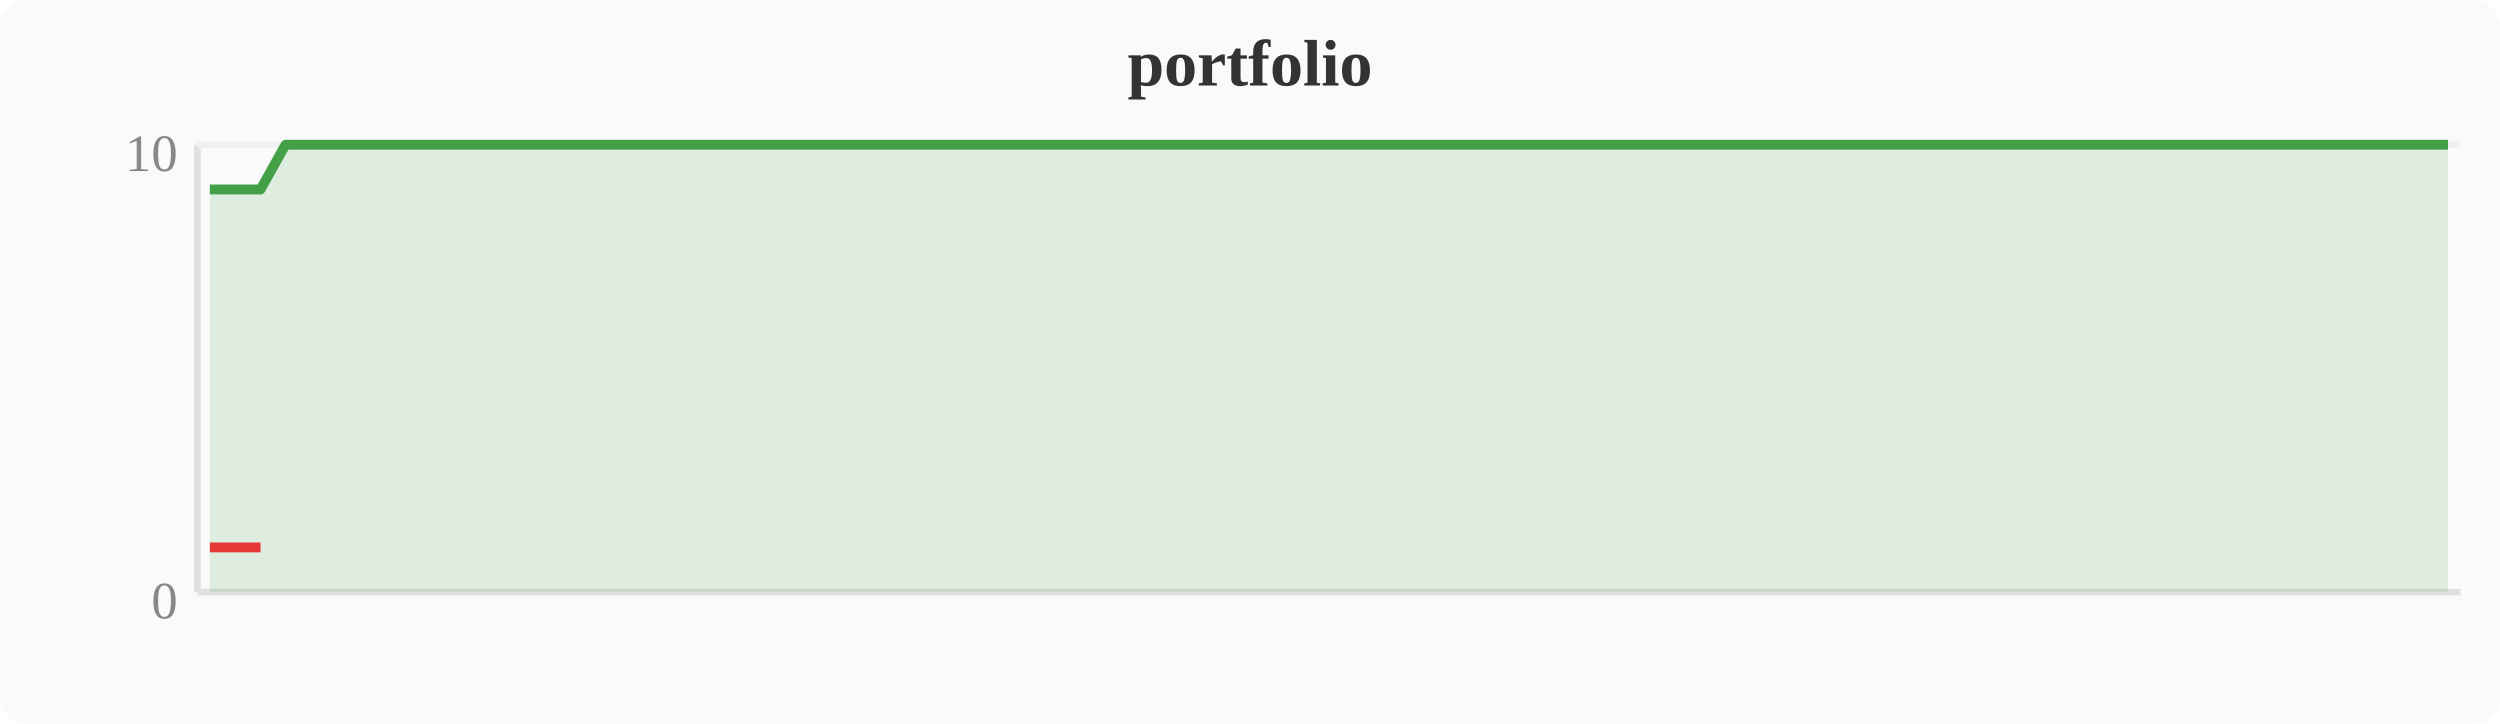
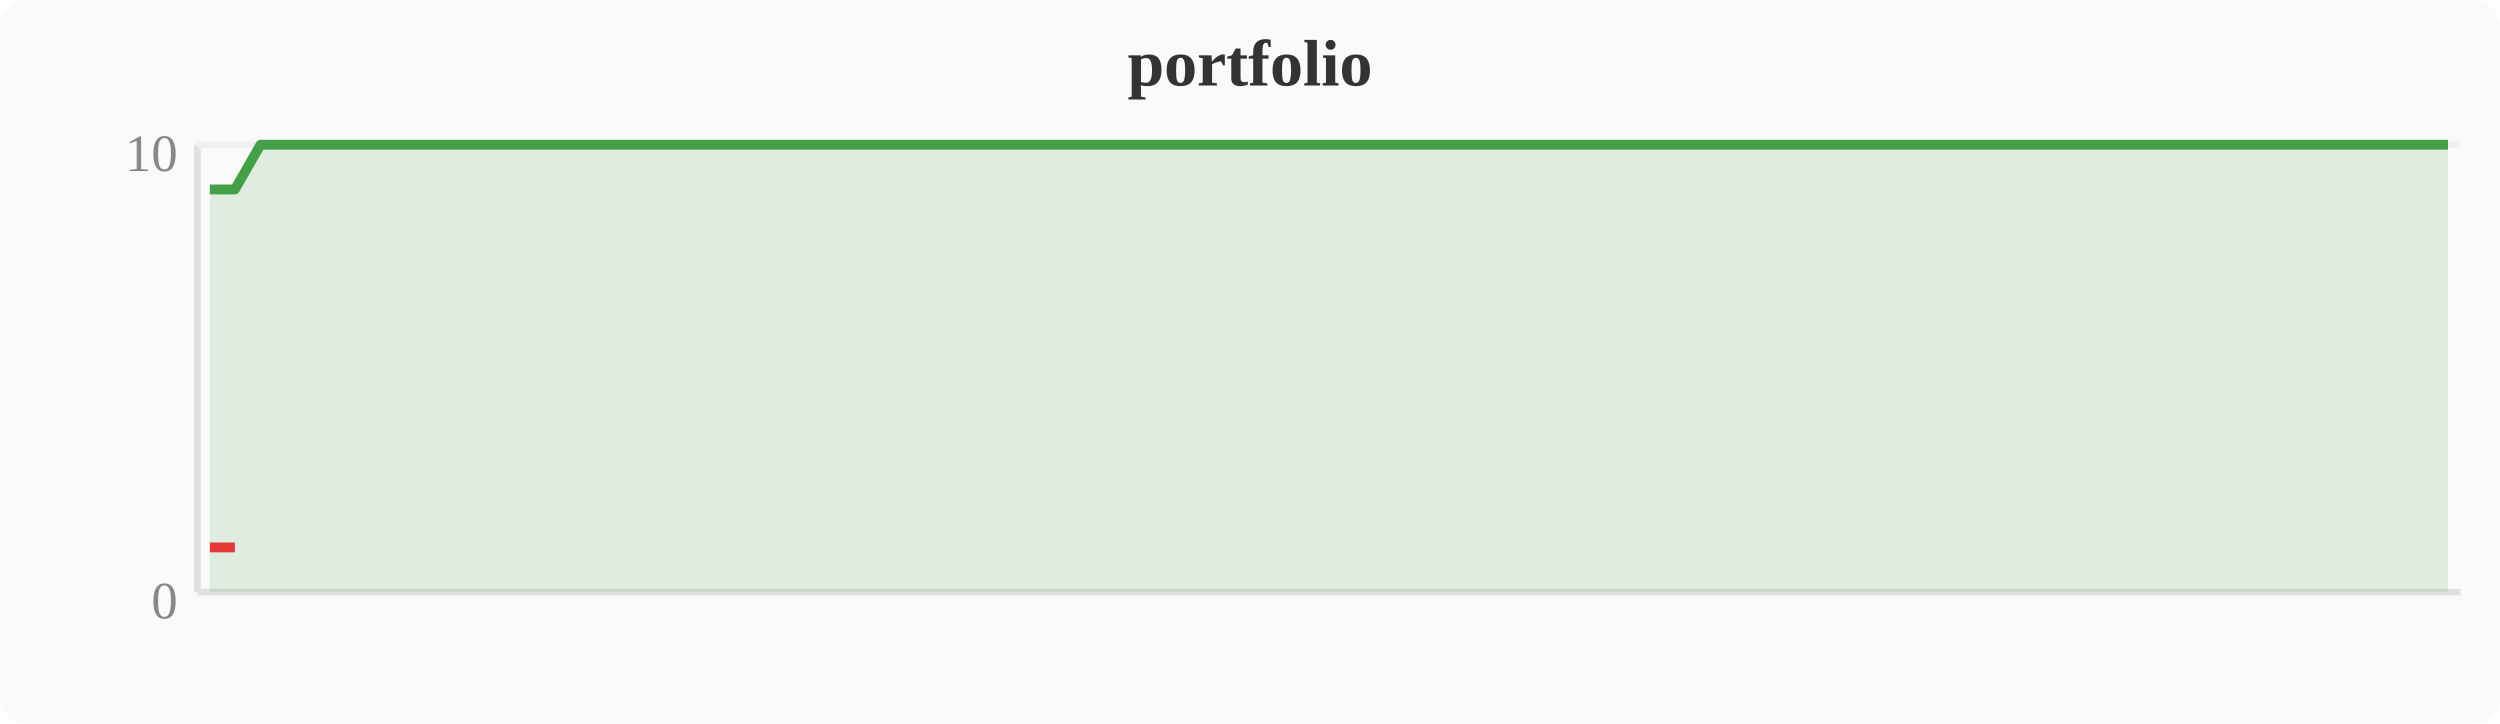
<svg xmlns="http://www.w3.org/2000/svg" width="380" height="110" viewBox="0 0 380 110">
  <rect width="380" height="110" fill="#fafafa" rx="4" />
  <text x="190" y="13" text-anchor="middle" font-size="10" font-weight="bold" fill="#333">portfolio</text>
  <line x1="30" y1="22" x2="30" y2="90" stroke="#e0e0e0" stroke-width="1" />
  <line x1="30" y1="90" x2="374" y2="90" stroke="#e0e0e0" stroke-width="1" />
  <line x1="30" y1="22" x2="374" y2="22" stroke="#f0f0f0" stroke-width="1" />
  <text x="27" y="94" text-anchor="end" font-size="8" fill="#888">0</text>
  <text x="27" y="26" text-anchor="end" font-size="8" fill="#888">10</text>
-   <polygon points="31.9,28.8 35.7,28.8 39.6,28.8 43.4,22.0 47.2,22.0 51.0,22.0 54.8,22.0 58.7,22.0 62.5,22.0 66.3,22.0 70.1,22.0 74.0,22.0 77.8,22.0 81.6,22.0 85.4,22.0 89.2,22.0 93.1,22.0 96.9,22.0 100.7,22.0 104.5,22.0 108.4,22.0 112.2,22.0 116.0,22.0 119.8,22.0 123.6,22.0 127.5,22.0 131.3,22.0 135.1,22.0 138.9,22.0 142.8,22.0 146.6,22.0 150.4,22.0 154.2,22.0 158.0,22.0 161.9,22.0 165.7,22.0 169.5,22.0 173.3,22.0 177.2,22.0 181.0,22.0 184.8,22.0 188.6,22.0 192.4,22.0 196.3,22.0 200.1,22.0 203.9,22.0 207.7,22.0 211.6,22.0 215.4,22.0 219.2,22.0 223.0,22.0 226.8,22.0 230.7,22.0 234.5,22.0 238.3,22.0 242.1,22.0 246.0,22.0 249.8,22.0 253.6,22.0 257.4,22.0 261.2,22.0 265.1,22.0 268.9,22.0 272.7,22.0 276.5,22.0 280.4,22.0 284.2,22.0 288.0,22.0 291.8,22.0 295.6,22.0 299.5,22.0 303.3,22.0 307.1,22.0 310.9,22.0 314.8,22.0 318.6,22.0 322.4,22.0 326.2,22.0 330.0,22.0 333.9,22.0 337.7,22.0 341.5,22.0 345.3,22.0 349.2,22.0 353.0,22.0 356.8,22.0 360.6,22.0 364.4,22.0 368.3,22.0 372.1,22.0 372.1,90 31.9,90" fill="#43a047" opacity="0.15" />
-   <polyline points="31.9,28.8 35.7,28.8 39.6,28.8 43.4,22.0 47.2,22.0 51.0,22.0 54.8,22.0 58.7,22.0 62.5,22.0 66.3,22.0 70.1,22.0 74.0,22.0 77.8,22.0 81.6,22.0 85.4,22.0 89.2,22.0 93.1,22.0 96.9,22.0 100.7,22.0 104.5,22.0 108.4,22.0 112.2,22.0 116.0,22.0 119.8,22.0 123.6,22.0 127.5,22.0 131.3,22.0 135.1,22.0 138.9,22.0 142.8,22.0 146.6,22.0 150.4,22.0 154.2,22.0 158.0,22.0 161.9,22.0 165.7,22.0 169.5,22.0 173.3,22.0 177.2,22.0 181.0,22.0 184.8,22.0 188.6,22.0 192.4,22.0 196.3,22.0 200.1,22.0 203.9,22.0 207.7,22.0 211.6,22.0 215.4,22.0 219.2,22.0 223.0,22.0 226.8,22.0 230.7,22.0 234.5,22.0 238.3,22.0 242.1,22.0 246.0,22.0 249.8,22.0 253.6,22.0 257.4,22.0 261.2,22.0 265.1,22.0 268.9,22.0 272.7,22.0 276.5,22.0 280.4,22.0 284.2,22.0 288.0,22.0 291.8,22.0 295.6,22.0 299.5,22.0 303.3,22.0 307.1,22.0 310.9,22.0 314.8,22.0 318.6,22.0 322.4,22.0 326.2,22.0 330.0,22.0 333.9,22.0 337.7,22.0 341.5,22.0 345.3,22.0 349.2,22.0 353.0,22.0 356.8,22.0 360.6,22.0 364.4,22.0 368.3,22.0 372.1,22.0" fill="none" stroke="#43a047" stroke-width="1.5" stroke-linejoin="round" />
-   <polyline points="31.9,83.2 35.7,83.2 39.6,83.2" fill="none" stroke="#e53935" stroke-width="1.5" stroke-linejoin="round" />
+   <polygon points="31.9,28.8 35.7,28.8 39.6,22.0 43.4,22.0 47.2,22.0 51.0,22.0 54.8,22.0 58.7,22.0 62.5,22.0 66.3,22.0 70.1,22.0 74.0,22.0 77.8,22.0 81.6,22.0 85.4,22.0 89.2,22.0 93.1,22.0 96.9,22.0 100.7,22.0 104.5,22.0 108.4,22.0 112.2,22.0 116.0,22.0 119.8,22.0 123.6,22.0 127.5,22.0 131.3,22.0 135.1,22.0 138.9,22.0 142.8,22.0 146.6,22.0 150.4,22.0 154.2,22.0 158.0,22.0 161.9,22.0 165.7,22.0 169.5,22.0 173.3,22.0 177.2,22.0 181.0,22.0 184.8,22.0 188.6,22.0 192.4,22.0 196.3,22.0 200.1,22.0 203.9,22.0 207.7,22.0 211.6,22.0 215.4,22.0 219.2,22.0 223.0,22.0 226.8,22.0 230.7,22.0 234.5,22.0 238.3,22.0 242.1,22.0 246.0,22.0 249.8,22.0 253.6,22.0 257.4,22.0 261.2,22.0 265.1,22.0 268.9,22.0 272.7,22.0 276.5,22.0 280.4,22.0 284.2,22.0 288.0,22.0 291.8,22.0 295.6,22.0 299.5,22.0 303.3,22.0 307.1,22.0 310.9,22.0 314.8,22.0 318.6,22.0 322.4,22.0 326.2,22.0 330.0,22.0 333.9,22.0 337.7,22.0 341.5,22.0 345.3,22.0 349.2,22.0 353.0,22.0 356.8,22.0 360.6,22.0 364.4,22.0 368.3,22.0 372.1,22.0 372.1,90 31.9,90" fill="#43a047" opacity="0.15" />
+   <polyline points="31.9,28.8 35.7,28.8 39.6,22.0 43.4,22.0 47.2,22.0 51.0,22.0 54.8,22.0 58.7,22.0 62.5,22.0 66.3,22.0 70.1,22.0 74.0,22.0 77.8,22.0 81.6,22.0 85.4,22.0 89.2,22.0 93.1,22.0 96.9,22.0 100.7,22.0 104.5,22.0 108.4,22.0 112.2,22.0 116.0,22.0 119.8,22.0 123.6,22.0 127.5,22.0 131.3,22.0 135.1,22.0 138.9,22.0 142.8,22.0 146.6,22.0 150.4,22.0 154.2,22.0 158.0,22.0 161.9,22.0 165.7,22.0 169.5,22.0 173.3,22.0 177.2,22.0 181.0,22.0 184.8,22.0 188.6,22.0 192.4,22.0 196.3,22.0 200.1,22.0 203.9,22.0 207.7,22.0 211.6,22.0 215.4,22.0 219.2,22.0 223.0,22.0 226.8,22.0 230.7,22.0 234.5,22.0 238.3,22.0 242.1,22.0 246.0,22.0 249.8,22.0 253.6,22.0 257.4,22.0 261.2,22.0 265.1,22.0 268.9,22.0 272.7,22.0 276.5,22.0 280.4,22.0 284.2,22.0 288.0,22.0 291.8,22.0 295.6,22.0 299.5,22.0 303.3,22.0 307.1,22.0 310.9,22.0 314.8,22.0 318.6,22.0 322.4,22.0 326.2,22.0 330.0,22.0 333.9,22.0 337.7,22.0 341.5,22.0 345.3,22.0 349.2,22.0 353.0,22.0 356.8,22.0 360.6,22.0 364.4,22.0 368.3,22.0 372.1,22.0" fill="none" stroke="#43a047" stroke-width="1.5" stroke-linejoin="round" />
+   <polyline points="31.9,83.2 35.7,83.2" fill="none" stroke="#e53935" stroke-width="1.5" stroke-linejoin="round" />
</svg>
